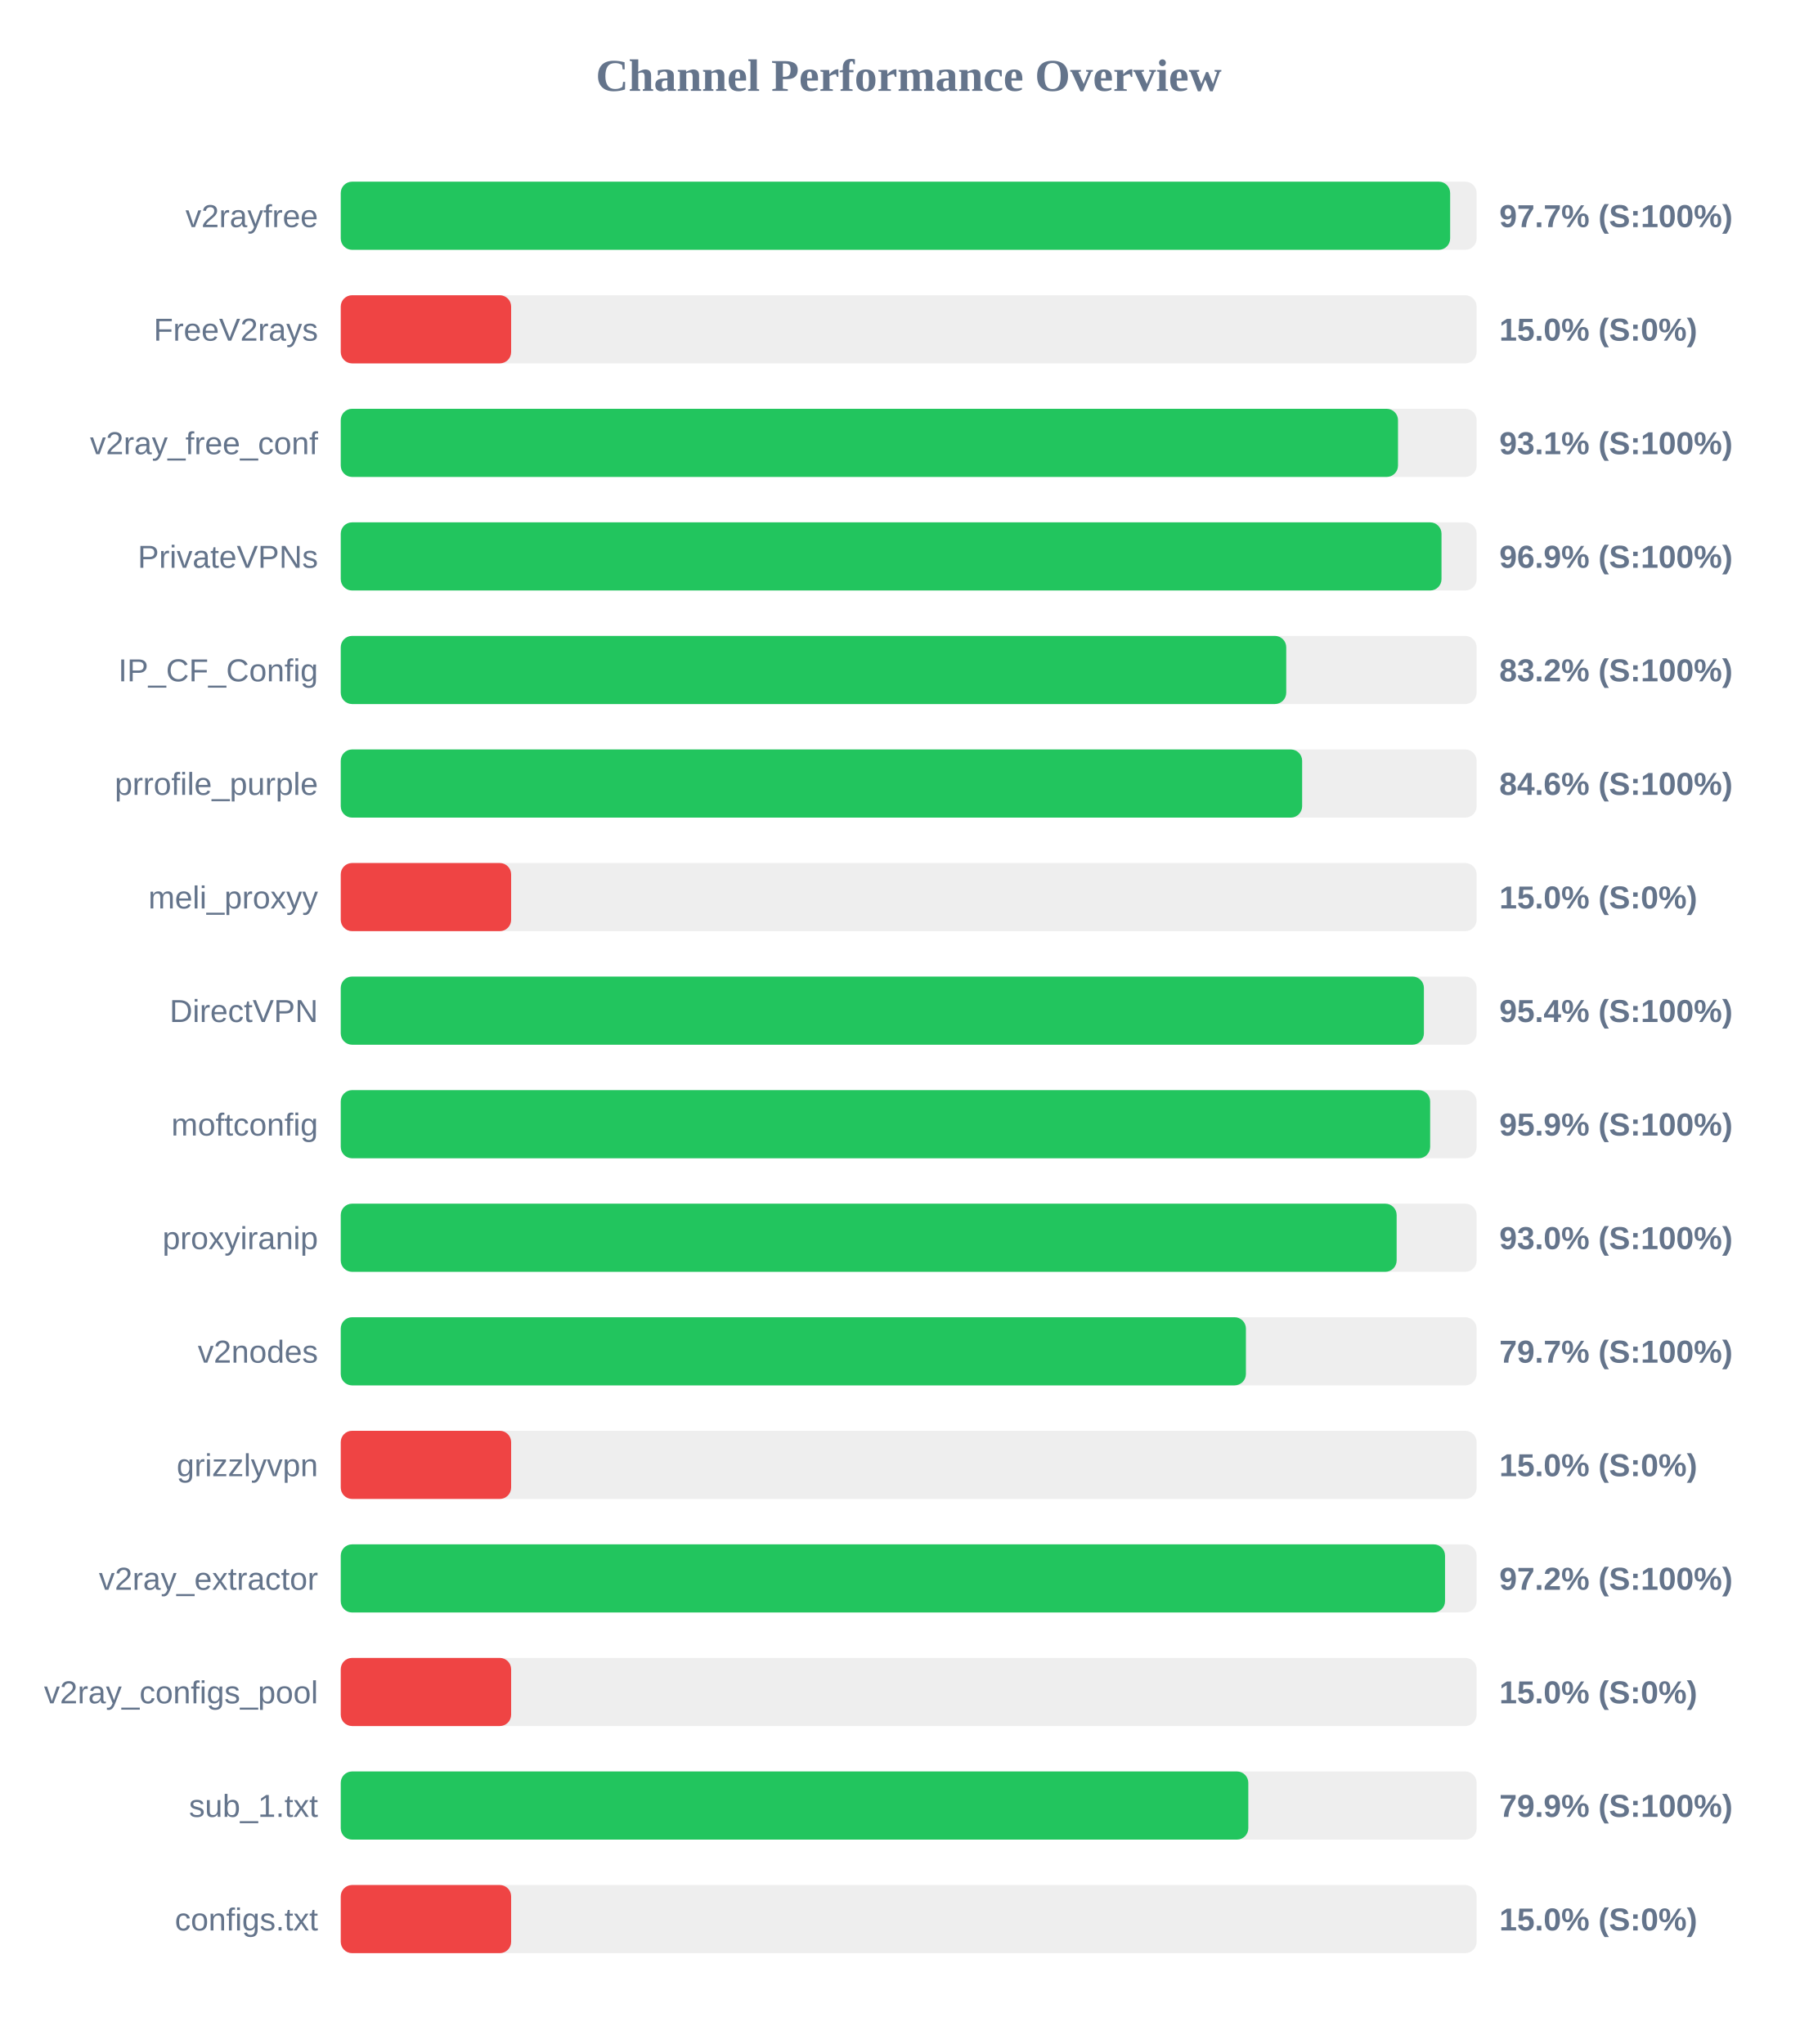
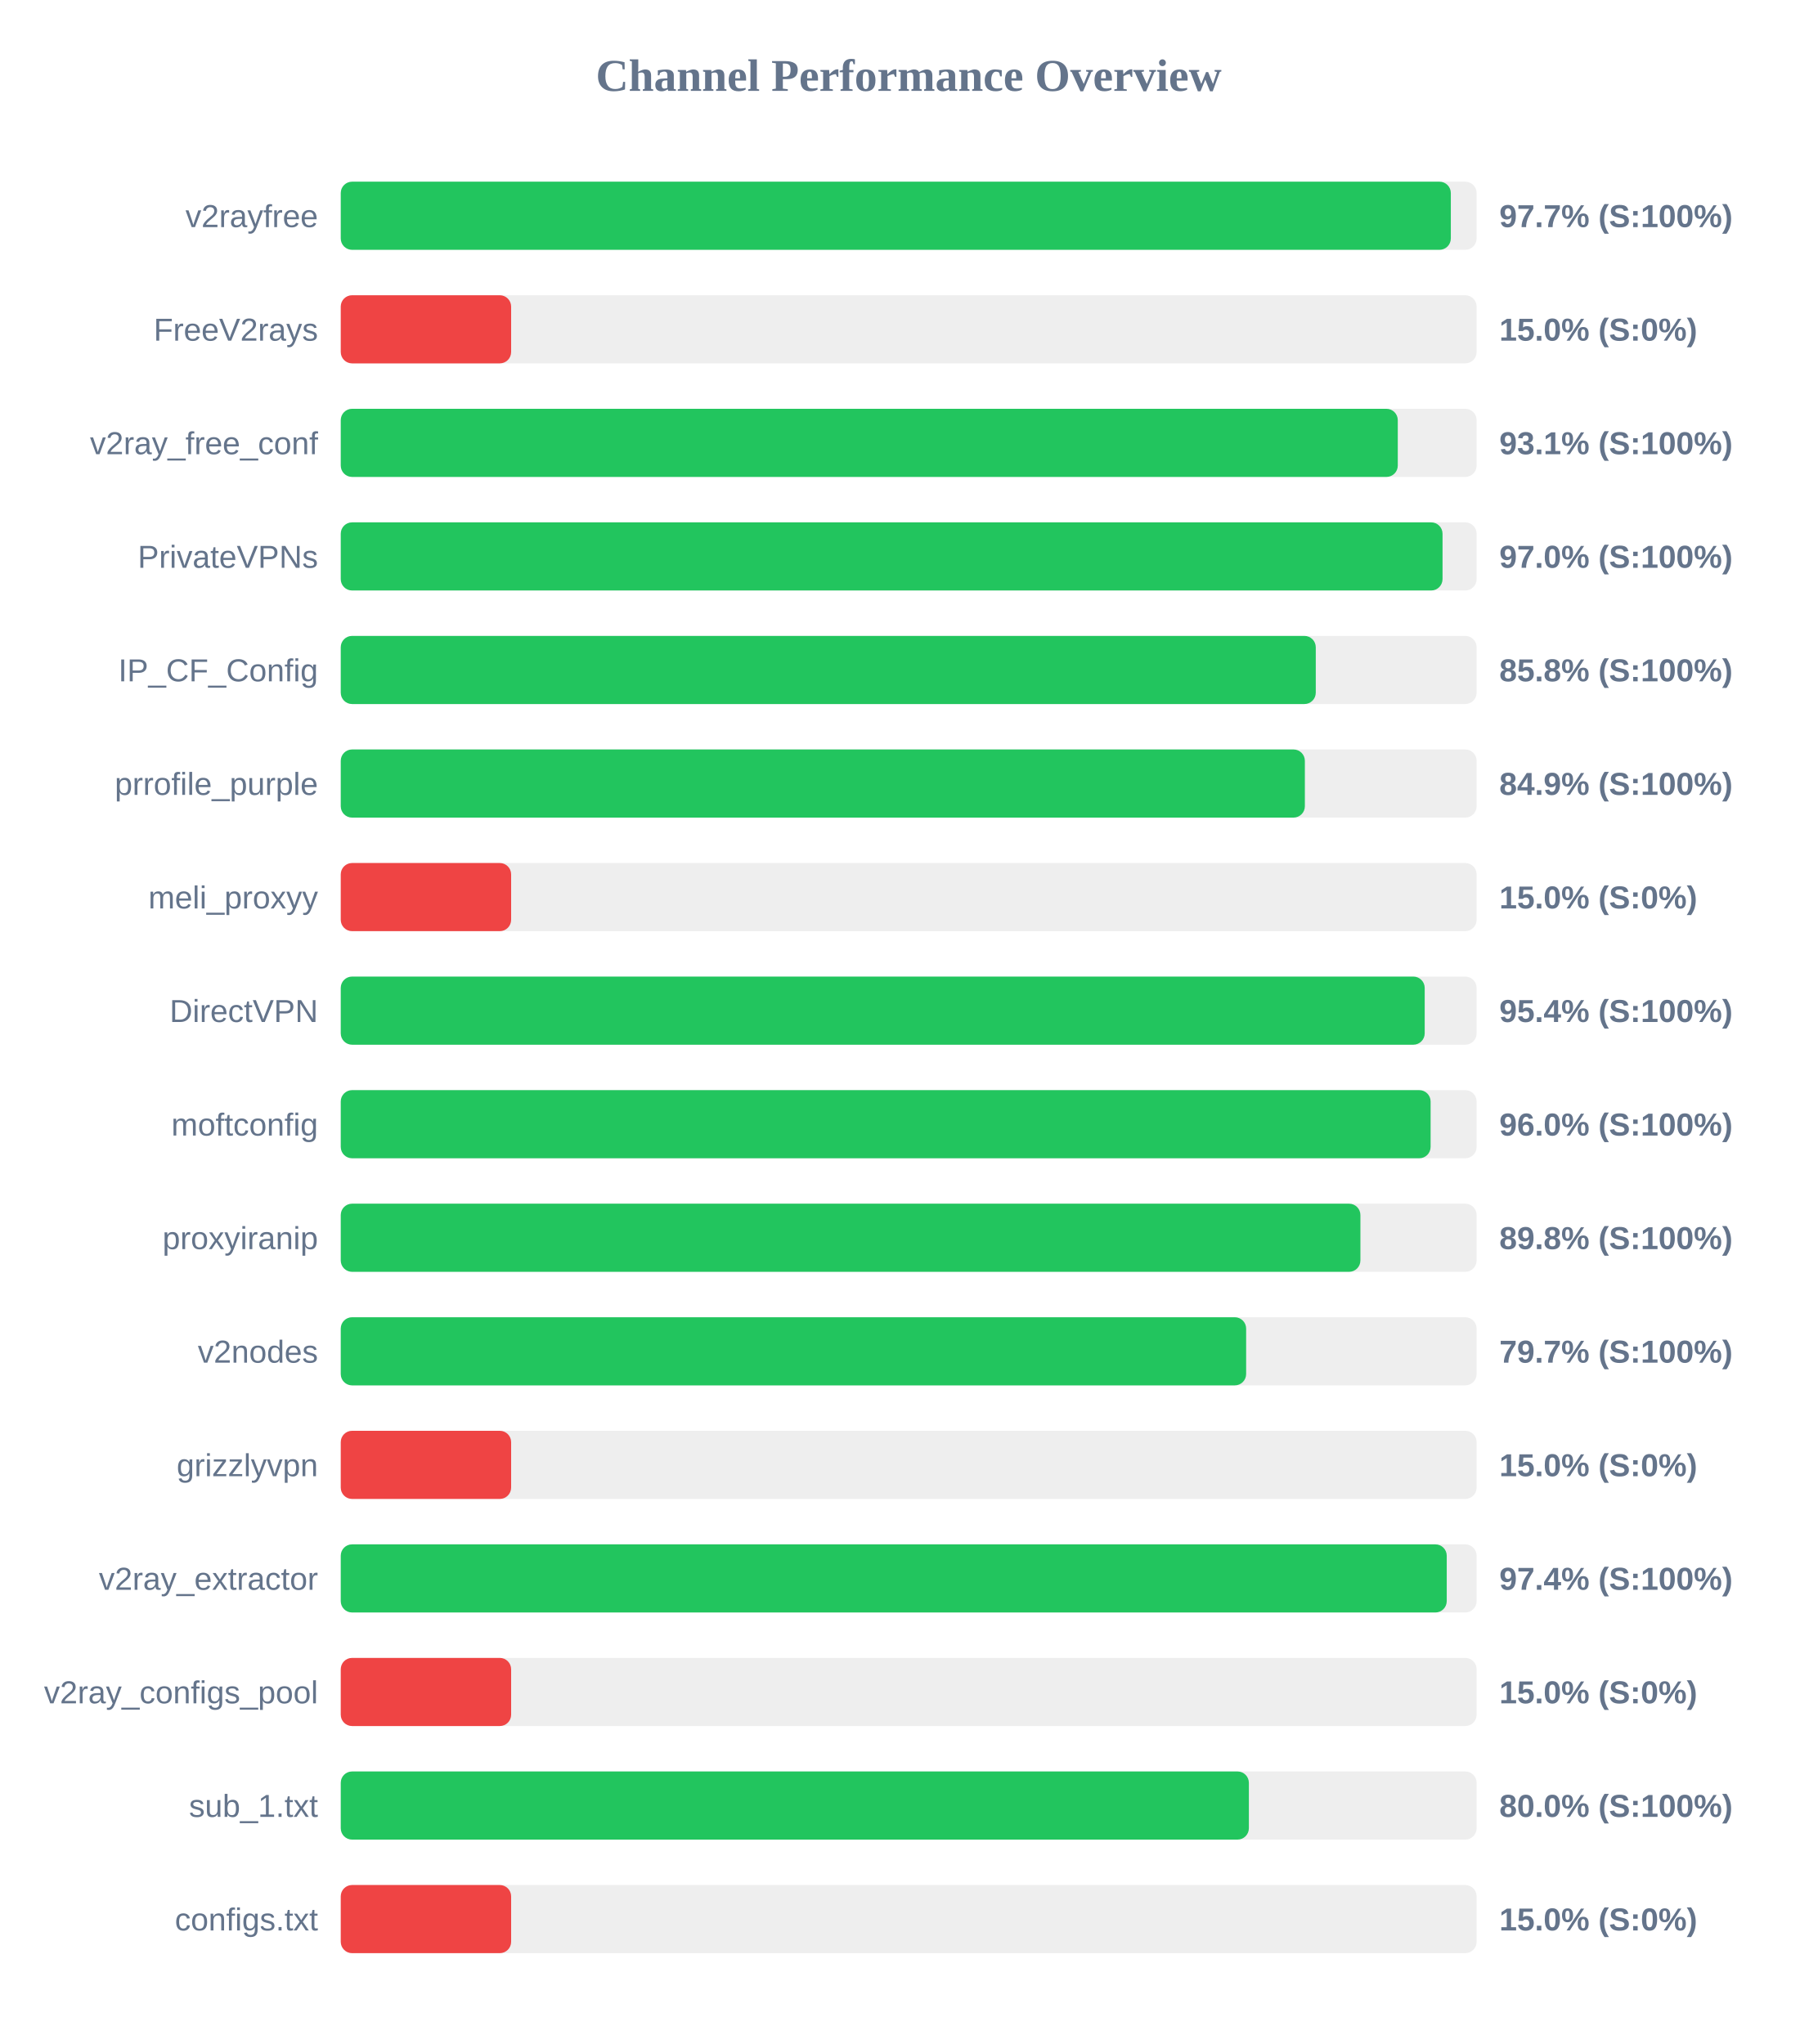
<svg xmlns="http://www.w3.org/2000/svg" width="800" height="900" version="1.1">
  <style>
        .row { font: 14px Arial; fill: #64748b; }
        .score { font: bold 14px Arial; fill: #64748b; }
    </style>
  <text x="400" y="40" text-anchor="middle" font-size="20px" font-weight="bold" fill="#64748b">Channel Performance Overview</text>
  <rect x="150" y="80" width="500" height="30" fill="#eee" rx="5" />
-   <rect x="150" y="80" width="488.35" height="30" fill="#22c55e" rx="5" />
+   <rect x="150" y="80" width="488.65" height="30" fill="#22c55e" rx="5" />
  <text x="140" y="100" text-anchor="end" class="row">v2rayfree</text>
  <text x="660" y="100" text-anchor="start" class="score">97.7% (S:100%)</text>
  <rect x="150" y="130" width="500" height="30" fill="#eee" rx="5" />
  <rect x="150" y="130" width="75.0" height="30" fill="#ef4444" rx="5" />
  <text x="140" y="150" text-anchor="end" class="row">FreeV2rays</text>
  <text x="660" y="150" text-anchor="start" class="score">15.0% (S:0%)</text>
  <rect x="150" y="180" width="500" height="30" fill="#eee" rx="5" />
-   <rect x="150" y="180" width="465.4" height="30" fill="#22c55e" rx="5" />
+   <rect x="150" y="180" width="465.3" height="30" fill="#22c55e" rx="5" />
  <text x="140" y="200" text-anchor="end" class="row">v2ray_free_conf</text>
  <text x="660" y="200" text-anchor="start" class="score">93.1% (S:100%)</text>
  <rect x="150" y="230" width="500" height="30" fill="#eee" rx="5" />
-   <rect x="150" y="230" width="484.55" height="30" fill="#22c55e" rx="5" />
+   <rect x="150" y="230" width="485.0" height="30" fill="#22c55e" rx="5" />
  <text x="140" y="250" text-anchor="end" class="row">PrivateVPNs</text>
-   <text x="660" y="250" text-anchor="start" class="score">96.9% (S:100%)</text>
+   <text x="660" y="250" text-anchor="start" class="score">97.0% (S:100%)</text>
  <rect x="150" y="280" width="500" height="30" fill="#eee" rx="5" />
-   <rect x="150" y="280" width="416.2" height="30" fill="#22c55e" rx="5" />
+   <rect x="150" y="280" width="429.2" height="30" fill="#22c55e" rx="5" />
  <text x="140" y="300" text-anchor="end" class="row">IP_CF_Config</text>
-   <text x="660" y="300" text-anchor="start" class="score">83.2% (S:100%)</text>
+   <text x="660" y="300" text-anchor="start" class="score">85.8% (S:100%)</text>
  <rect x="150" y="330" width="500" height="30" fill="#eee" rx="5" />
-   <rect x="150" y="330" width="423.2" height="30" fill="#22c55e" rx="5" />
+   <rect x="150" y="330" width="424.4" height="30" fill="#22c55e" rx="5" />
  <text x="140" y="350" text-anchor="end" class="row">prrofile_purple</text>
-   <text x="660" y="350" text-anchor="start" class="score">84.6% (S:100%)</text>
+   <text x="660" y="350" text-anchor="start" class="score">84.9% (S:100%)</text>
  <rect x="150" y="380" width="500" height="30" fill="#eee" rx="5" />
  <rect x="150" y="380" width="75.0" height="30" fill="#ef4444" rx="5" />
  <text x="140" y="400" text-anchor="end" class="row">meli_proxyy</text>
  <text x="660" y="400" text-anchor="start" class="score">15.0% (S:0%)</text>
  <rect x="150" y="430" width="500" height="30" fill="#eee" rx="5" />
-   <rect x="150" y="430" width="476.8" height="30" fill="#22c55e" rx="5" />
+   <rect x="150" y="430" width="477.15" height="30" fill="#22c55e" rx="5" />
  <text x="140" y="450" text-anchor="end" class="row">DirectVPN</text>
  <text x="660" y="450" text-anchor="start" class="score">95.4% (S:100%)</text>
  <rect x="150" y="480" width="500" height="30" fill="#eee" rx="5" />
-   <rect x="150" y="480" width="479.55" height="30" fill="#22c55e" rx="5" />
+   <rect x="150" y="480" width="479.75" height="30" fill="#22c55e" rx="5" />
  <text x="140" y="500" text-anchor="end" class="row">moftconfig</text>
-   <text x="660" y="500" text-anchor="start" class="score">95.9% (S:100%)</text>
+   <text x="660" y="500" text-anchor="start" class="score">96.0% (S:100%)</text>
  <rect x="150" y="530" width="500" height="30" fill="#eee" rx="5" />
-   <rect x="150" y="530" width="464.8" height="30" fill="#22c55e" rx="5" />
+   <rect x="150" y="530" width="448.85" height="30" fill="#22c55e" rx="5" />
  <text x="140" y="550" text-anchor="end" class="row">proxyiranip</text>
-   <text x="660" y="550" text-anchor="start" class="score">93.0% (S:100%)</text>
+   <text x="660" y="550" text-anchor="start" class="score">89.8% (S:100%)</text>
  <rect x="150" y="580" width="500" height="30" fill="#eee" rx="5" />
-   <rect x="150" y="580" width="398.45" height="30" fill="#22c55e" rx="5" />
+   <rect x="150" y="580" width="398.55" height="30" fill="#22c55e" rx="5" />
  <text x="140" y="600" text-anchor="end" class="row">v2nodes</text>
  <text x="660" y="600" text-anchor="start" class="score">79.7% (S:100%)</text>
  <rect x="150" y="630" width="500" height="30" fill="#eee" rx="5" />
  <rect x="150" y="630" width="75.0" height="30" fill="#ef4444" rx="5" />
  <text x="140" y="650" text-anchor="end" class="row">grizzlyvpn</text>
  <text x="660" y="650" text-anchor="start" class="score">15.0% (S:0%)</text>
  <rect x="150" y="680" width="500" height="30" fill="#eee" rx="5" />
-   <rect x="150" y="680" width="486.1" height="30" fill="#22c55e" rx="5" />
+   <rect x="150" y="680" width="486.85" height="30" fill="#22c55e" rx="5" />
  <text x="140" y="700" text-anchor="end" class="row">v2ray_extractor</text>
-   <text x="660" y="700" text-anchor="start" class="score">97.2% (S:100%)</text>
+   <text x="660" y="700" text-anchor="start" class="score">97.4% (S:100%)</text>
  <rect x="150" y="730" width="500" height="30" fill="#eee" rx="5" />
  <rect x="150" y="730" width="75.0" height="30" fill="#ef4444" rx="5" />
  <text x="140" y="750" text-anchor="end" class="row">v2ray_configs_pool</text>
  <text x="660" y="750" text-anchor="start" class="score">15.0% (S:0%)</text>
  <rect x="150" y="780" width="500" height="30" fill="#eee" rx="5" />
-   <rect x="150" y="780" width="399.5" height="30" fill="#22c55e" rx="5" />
+   <rect x="150" y="780" width="399.75" height="30" fill="#22c55e" rx="5" />
  <text x="140" y="800" text-anchor="end" class="row">sub_1.txt</text>
-   <text x="660" y="800" text-anchor="start" class="score">79.9% (S:100%)</text>
+   <text x="660" y="800" text-anchor="start" class="score">80.0% (S:100%)</text>
  <rect x="150" y="830" width="500" height="30" fill="#eee" rx="5" />
  <rect x="150" y="830" width="75.0" height="30" fill="#ef4444" rx="5" />
  <text x="140" y="850" text-anchor="end" class="row">configs.txt</text>
  <text x="660" y="850" text-anchor="start" class="score">15.0% (S:0%)</text>
</svg>
